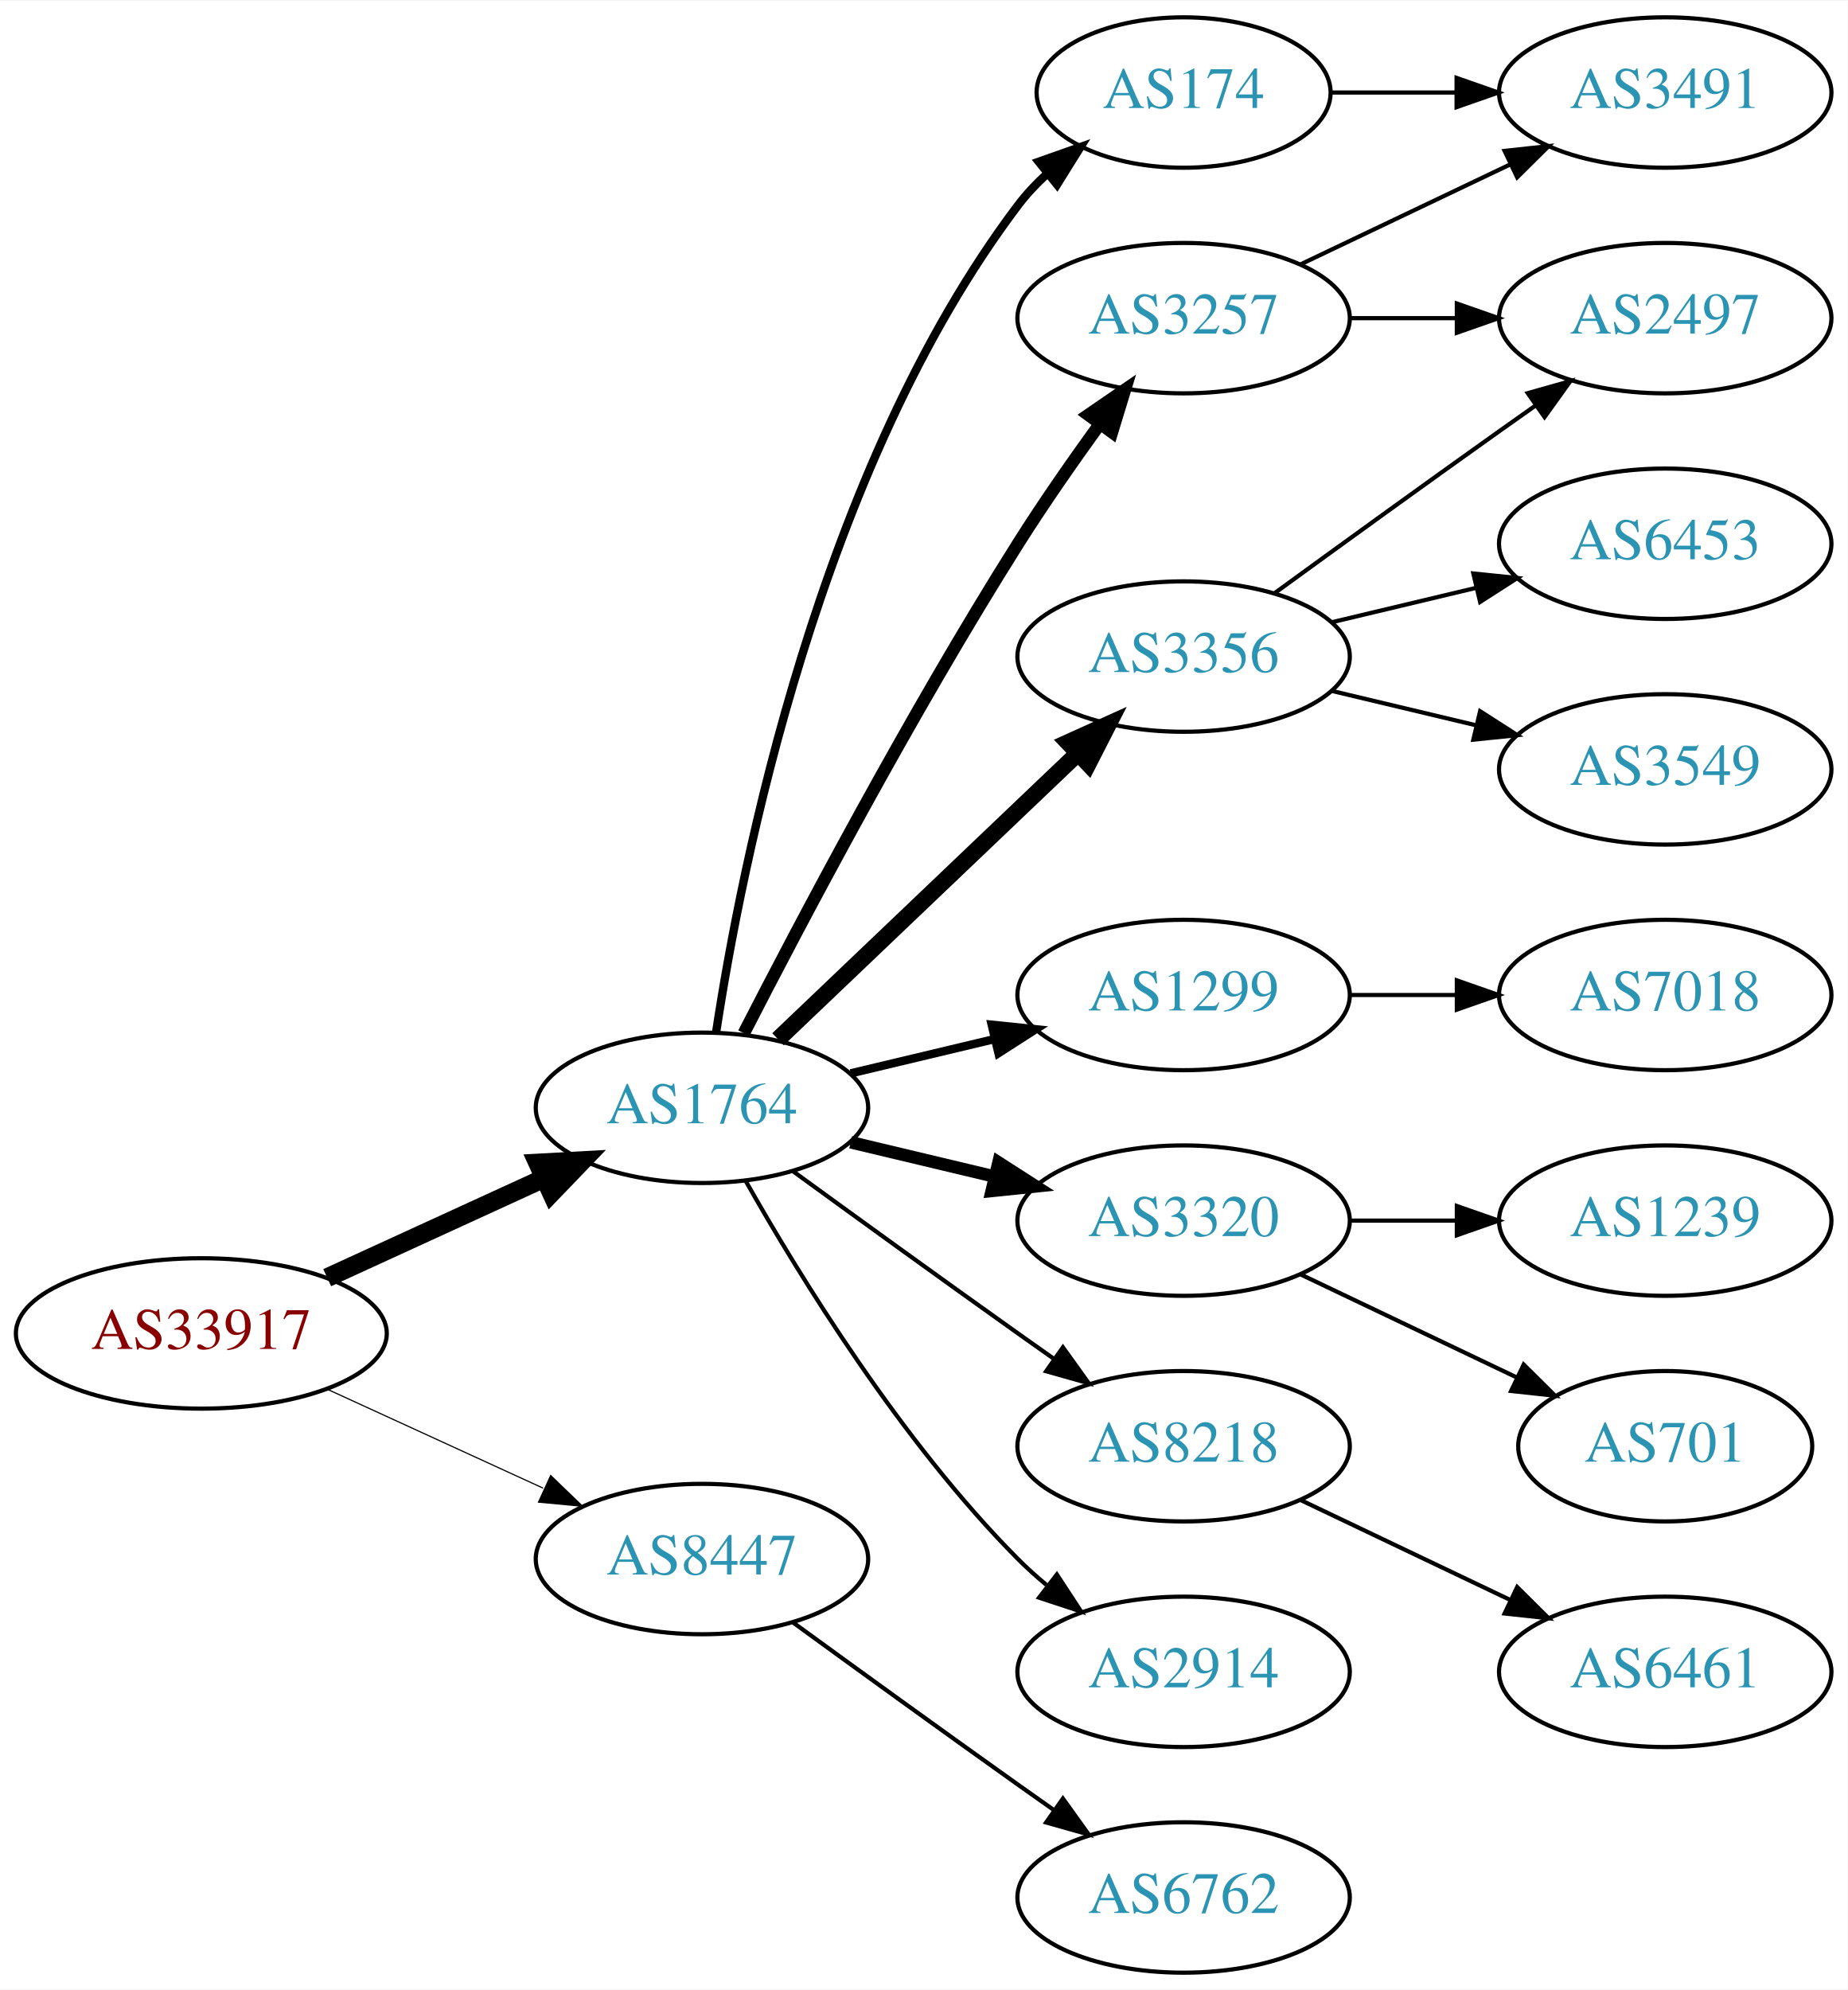
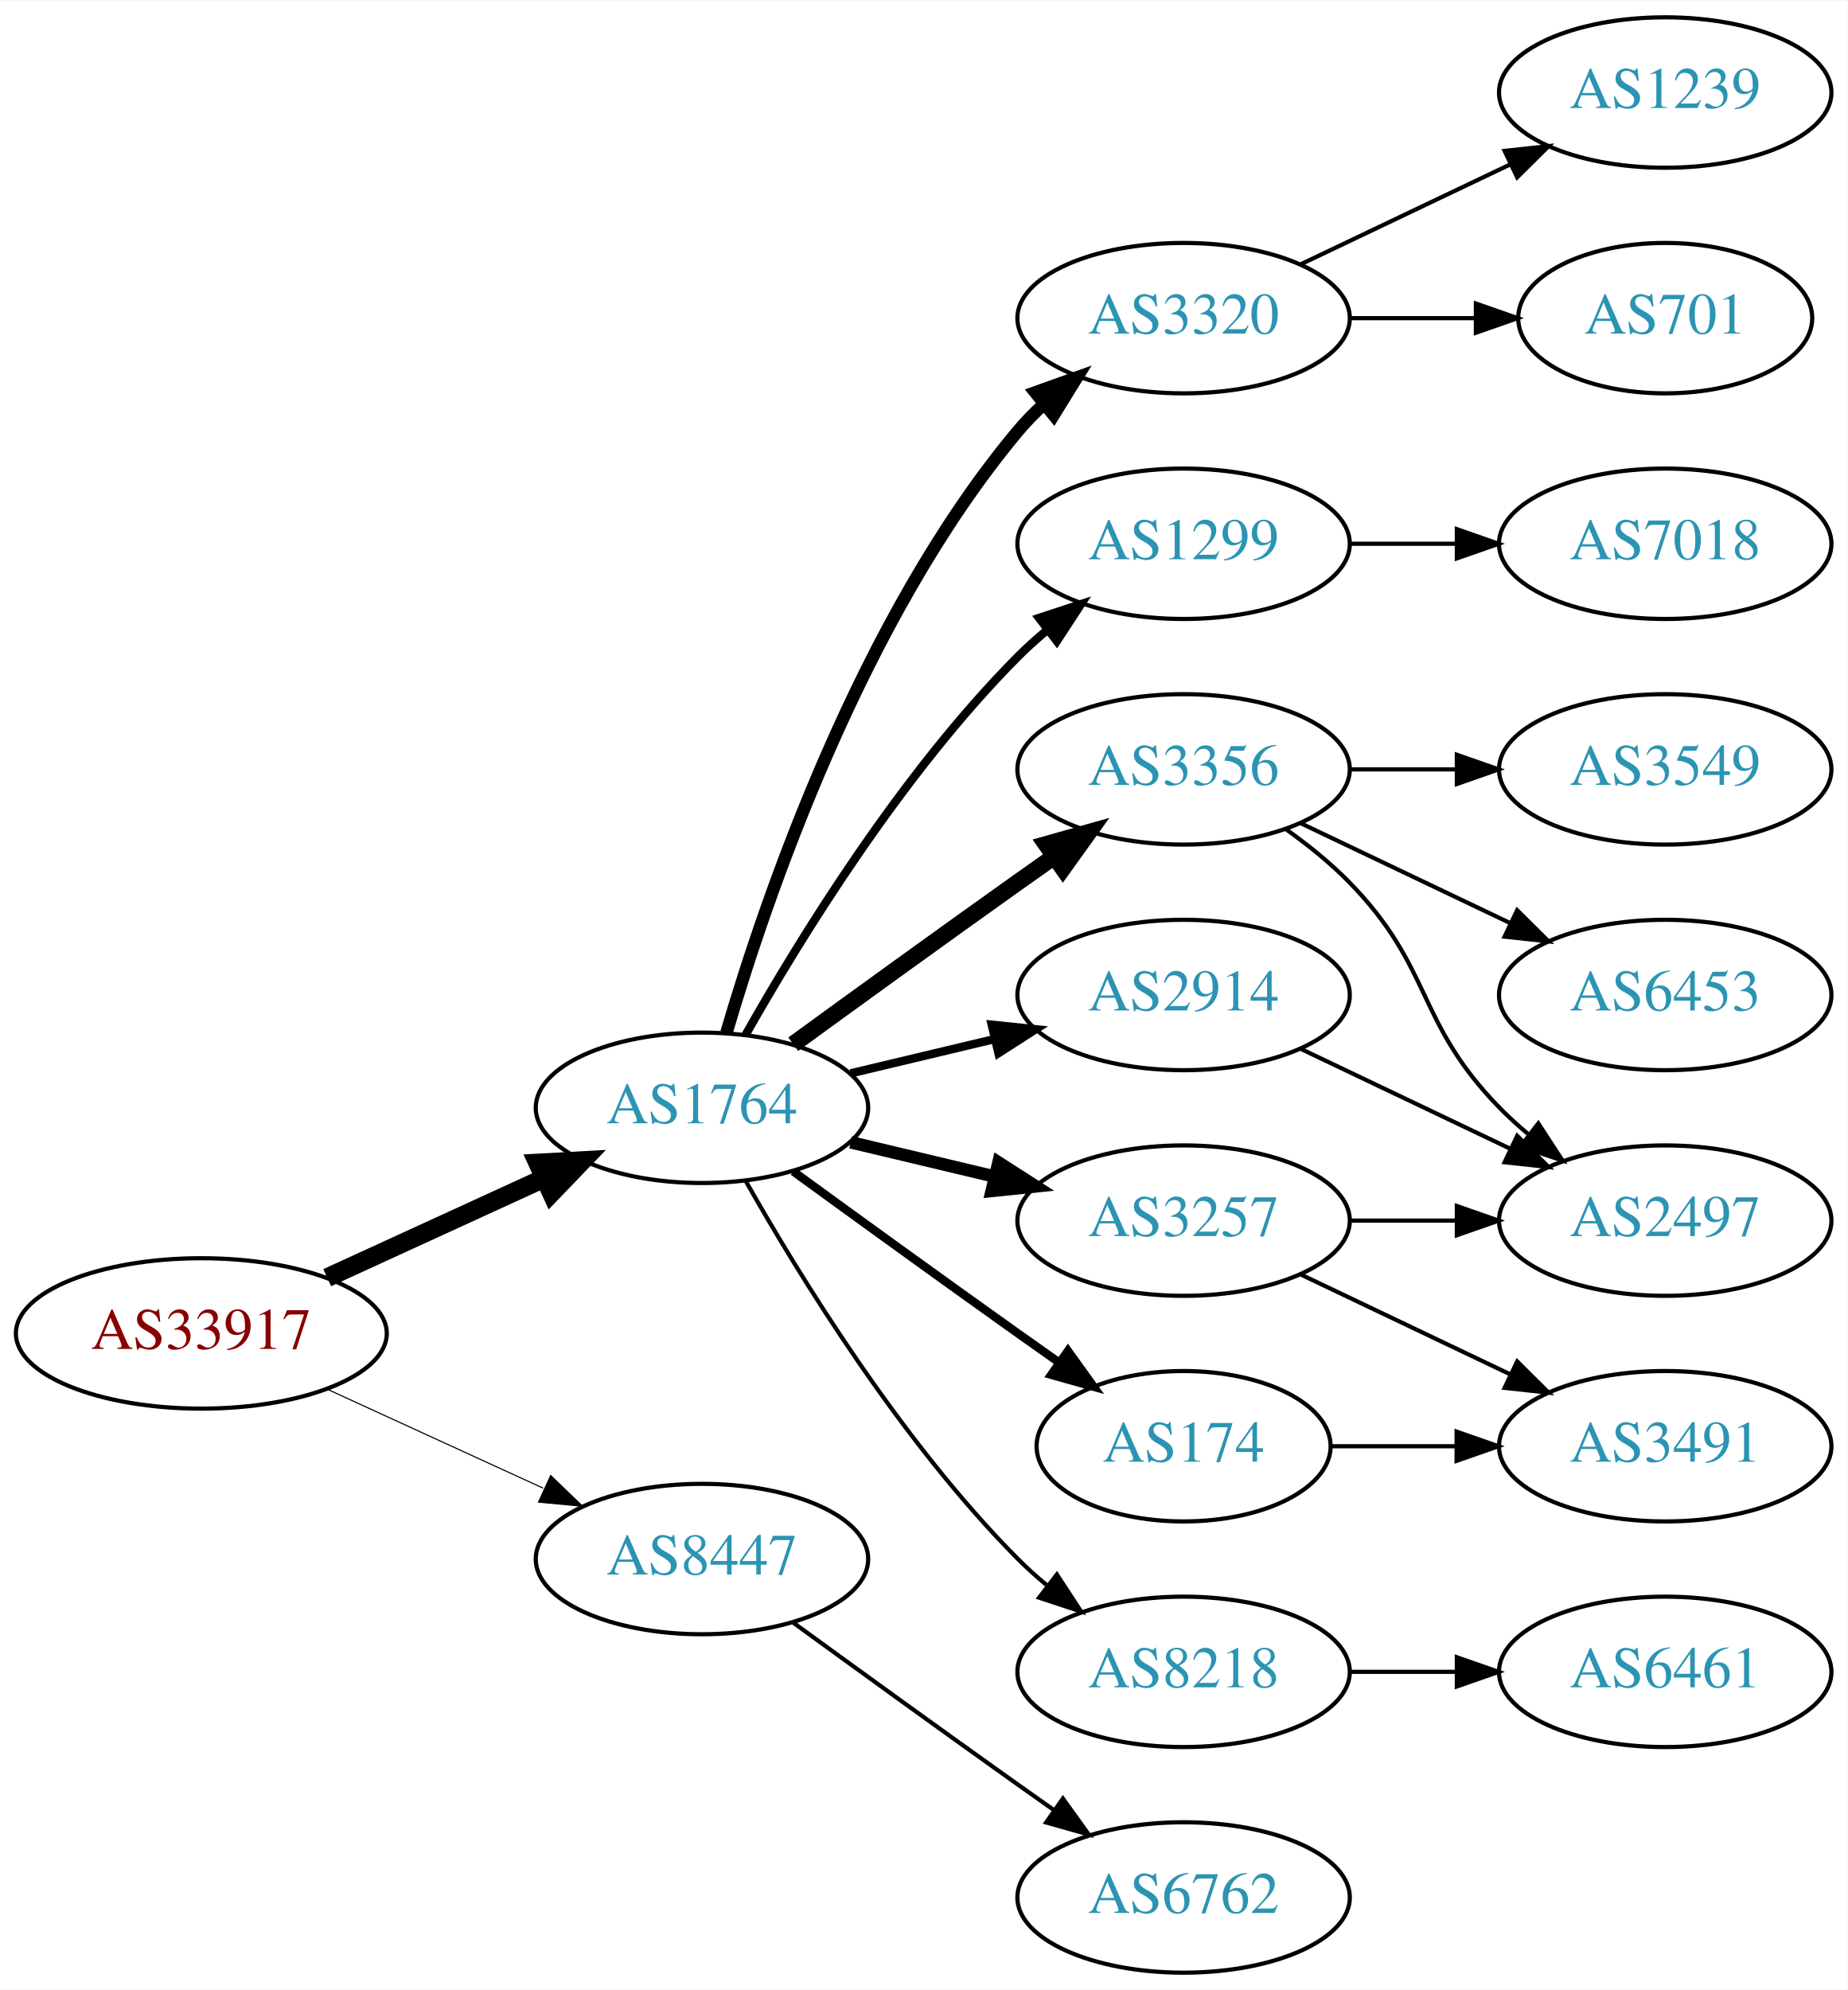
<svg xmlns="http://www.w3.org/2000/svg" xmlns:xlink="http://www.w3.org/1999/xlink" width="442pt" height="476pt" viewBox="0.00 0.00 442.27 476.00">
  <g id="graph0" class="graph" transform="scale(1 1) rotate(0) translate(4 472)">
    <polygon fill="white" stroke="none" points="-4,4 -4,-472 438.271,-472 438.271,4 -4,4" />
    <g id="node1" class="node">
      <g id="a_node1">
        <a xlink:href="/asn/33917" xlink:title="AS33917 ~ SPOE-AS [AT]">
          <ellipse fill="#ffffff" stroke="black" cx="44.196" cy="-153" rx="44.393" ry="18" />
          <text text-anchor="middle" x="44.196" y="-149.3" font-family="Times,serif" font-size="14.00" fill="#880000">AS33917</text>
        </a>
      </g>
    </g>
    <g id="node2" class="node">
      <g id="a_node2">
        <a xlink:href="/asn/1764" xlink:title="AS1764 ~ NEXTLAYER-AS [AT]">
          <ellipse fill="#ffffff" stroke="black" cx="164.039" cy="-207" rx="39.794" ry="18" />
          <text text-anchor="middle" x="164.039" y="-203.3" font-family="Times,serif" font-size="14.00" fill="#2c94b3">AS1764</text>
        </a>
      </g>
    </g>
    <g id="edge1" class="edge">
      <path fill="none" stroke="black" stroke-width="4.5" d="M74.326,-166.348C89.937,-173.502 109.335,-182.391 126.007,-190.03" />
      <polygon fill="black" stroke="black" stroke-width="4.5" points="124.727,-193.775 135.459,-194.362 128.008,-186.616 124.727,-193.775" />
    </g>
    <g id="node3" class="node">
      <g id="a_node3">
        <a xlink:href="/asn/8447" xlink:title="AS8447 ~ A1 Telekom Austria AG [AT]">
          <ellipse fill="#ffffff" stroke="black" cx="164.039" cy="-99" rx="39.794" ry="18" />
          <text text-anchor="middle" x="164.039" y="-95.3" font-family="Times,serif" font-size="14.00" fill="#2c94b3">AS8447</text>
        </a>
      </g>
    </g>
    <g id="edge2" class="edge">
-       <path fill="none" stroke="black" stroke-width="0.281" d="M74.326,-139.652C89.937,-132.498 109.335,-123.609 126.007,-115.97" />
-       <polygon fill="black" stroke="black" stroke-width="0.281" points="127.826,-118.986 135.459,-111.638 124.91,-112.622 127.826,-118.986" />
+       <path fill="none" stroke="black" stroke-width="0.265" d="M74.326,-139.652C89.937,-132.498 109.335,-123.609 126.007,-115.97" />
+       <polygon fill="black" stroke="black" stroke-width="0.265" points="127.826,-118.986 135.459,-111.638 124.91,-112.622 127.826,-118.986" />
    </g>
    <g id="node4" class="node">
      <g id="a_node4">
-         <a xlink:href="/asn/3257" xlink:title="AS3257 ~ GTT [DE]">
-           <ellipse fill="#ffffff" stroke="black" cx="279.332" cy="-396" rx="39.794" ry="18" />
-           <text text-anchor="middle" x="279.332" y="-392.3" font-family="Times,serif" font-size="14.00" fill="#2c94b3">AS3257</text>
+         <a xlink:href="/asn/2914" xlink:title="AS2914 ~ NTT America, Inc. [US]">
+           <ellipse fill="#ffffff" stroke="black" cx="279.332" cy="-234" rx="39.794" ry="18" />
+           <text text-anchor="middle" x="279.332" y="-230.3" font-family="Times,serif" font-size="14.00" fill="#2c94b3">AS2914</text>
        </a>
      </g>
    </g>
    <g id="edge3" class="edge">
-       <path fill="none" stroke="black" stroke-width="3" d="M174.065,-224.852C187.501,-251.055 213.95,-301.237 239.685,-342 245.748,-351.604 252.868,-361.813 259.333,-370.739" />
-       <polygon fill="black" stroke="black" stroke-width="3" points="256.54,-372.848 265.276,-378.843 262.185,-368.709 256.54,-372.848" />
+       <path fill="none" stroke="black" stroke-width="2" d="M199.646,-215.248C210.517,-217.838 222.671,-220.735 234.114,-223.462" />
+       <polygon fill="black" stroke="black" stroke-width="2" points="233.397,-226.889 243.936,-225.803 235.02,-220.08 233.397,-226.889" />
    </g>
    <g id="node5" class="node">
      <g id="a_node5">
-         <a xlink:href="/asn/3356" xlink:title="AS3356 ~ Level 3 Parent, LLC [US]">
-           <ellipse fill="#ffffff" stroke="black" cx="279.332" cy="-315" rx="39.794" ry="18" />
-           <text text-anchor="middle" x="279.332" y="-311.3" font-family="Times,serif" font-size="14.00" fill="#2c94b3">AS3356</text>
+         <a xlink:href="/asn/1299" xlink:title="AS1299 ~ Telia Carrier [EU]">
+           <ellipse fill="#ffffff" stroke="black" cx="279.332" cy="-342" rx="39.794" ry="18" />
+           <text text-anchor="middle" x="279.332" y="-338.3" font-family="Times,serif" font-size="14.00" fill="#2c94b3">AS1299</text>
        </a>
      </g>
    </g>
    <g id="edge4" class="edge">
-       <path fill="none" stroke="black" stroke-width="4" d="M182.245,-223.403C201.321,-241.587 232.241,-271.063 253.838,-291.651" />
-       <polygon fill="black" stroke="black" stroke-width="4" points="251.681,-294.43 261.334,-298.797 256.511,-289.363 251.681,-294.43" />
+       <path fill="none" stroke="black" stroke-width="2" d="M174.498,-224.49C187.28,-247.096 211.712,-286.886 239.685,-315 241.796,-317.121 244.092,-319.188 246.477,-321.171" />
+       <polygon fill="black" stroke="black" stroke-width="2" points="244.73,-324.242 254.793,-327.556 248.993,-318.69 244.73,-324.242" />
    </g>
    <g id="node6" class="node">
      <g id="a_node6">
-         <a xlink:href="/asn/1299" xlink:title="AS1299 ~ Telia Carrier [EU]">
-           <ellipse fill="#ffffff" stroke="black" cx="279.332" cy="-234" rx="39.794" ry="18" />
-           <text text-anchor="middle" x="279.332" y="-230.3" font-family="Times,serif" font-size="14.00" fill="#2c94b3">AS1299</text>
+         <a xlink:href="/asn/3356" xlink:title="AS3356 ~ Level 3 Parent, LLC [US]">
+           <ellipse fill="#ffffff" stroke="black" cx="279.332" cy="-288" rx="39.794" ry="18" />
+           <text text-anchor="middle" x="279.332" y="-284.3" font-family="Times,serif" font-size="14.00" fill="#2c94b3">AS3356</text>
        </a>
      </g>
    </g>
    <g id="edge5" class="edge">
-       <path fill="none" stroke="black" stroke-width="2" d="M199.646,-215.248C210.517,-217.838 222.671,-220.735 234.114,-223.462" />
-       <polygon fill="black" stroke="black" stroke-width="2" points="233.397,-226.889 243.936,-225.803 235.02,-220.08 233.397,-226.889" />
+       <path fill="none" stroke="black" stroke-width="4" d="M185.887,-222.222C200.821,-233.091 221.435,-248.025 239.685,-261 242.506,-263.005 245.449,-265.085 248.397,-267.159" />
+       <polygon fill="black" stroke="black" stroke-width="4" points="246.424,-270.05 256.621,-272.926 250.443,-264.319 246.424,-270.05" />
    </g>
    <g id="node7" class="node">
      <g id="a_node7">
-         <a xlink:href="/asn/3320" xlink:title="AS3320 ~ DTAG [DE]">
+         <a xlink:href="/asn/3257" xlink:title="AS3257 ~ GTT [DE]">
          <ellipse fill="#ffffff" stroke="black" cx="279.332" cy="-180" rx="39.794" ry="18" />
-           <text text-anchor="middle" x="279.332" y="-176.3" font-family="Times,serif" font-size="14.00" fill="#2c94b3">AS3320</text>
+           <text text-anchor="middle" x="279.332" y="-176.3" font-family="Times,serif" font-size="14.00" fill="#2c94b3">AS3257</text>
        </a>
      </g>
    </g>
    <g id="edge6" class="edge">
      <path fill="none" stroke="black" stroke-width="3" d="M199.646,-198.752C210.517,-196.162 222.671,-193.265 234.114,-190.538" />
      <polygon fill="black" stroke="black" stroke-width="3" points="235.02,-193.92 243.936,-188.197 233.397,-187.111 235.02,-193.92" />
    </g>
    <g id="node8" class="node">
      <g id="a_node8">
-         <a xlink:href="/asn/8218" xlink:title="AS8218 ~ legacy Neotelecoms [FR]">
-           <ellipse fill="#ffffff" stroke="black" cx="279.332" cy="-126" rx="39.794" ry="18" />
-           <text text-anchor="middle" x="279.332" y="-122.3" font-family="Times,serif" font-size="14.00" fill="#2c94b3">AS8218</text>
+         <a xlink:href="/asn/174" xlink:title="AS174 ~ Cogent Communications [US]">
+           <ellipse fill="#ffffff" stroke="black" cx="279.332" cy="-126" rx="35.194" ry="18" />
+           <text text-anchor="middle" x="279.332" y="-122.3" font-family="Times,serif" font-size="14.00" fill="#2c94b3">AS174</text>
        </a>
      </g>
    </g>
    <g id="edge7" class="edge">
-       <path fill="none" stroke="black" d="M185.887,-191.778C200.821,-180.909 221.435,-165.975 239.685,-153 242.506,-150.995 245.449,-148.915 248.397,-146.841" />
-       <polygon fill="black" stroke="black" points="250.443,-149.681 256.621,-141.074 246.424,-143.95 250.443,-149.681" />
+       <path fill="none" stroke="black" stroke-width="2" d="M185.887,-191.778C200.821,-180.909 221.435,-165.975 239.685,-153 242.895,-150.718 246.264,-148.339 249.619,-145.982" />
+       <polygon fill="black" stroke="black" stroke-width="2" points="251.647,-148.834 257.83,-140.23 247.631,-143.101 251.647,-148.834" />
    </g>
    <g id="node9" class="node">
      <g id="a_node9">
-         <a xlink:href="/asn/174" xlink:title="AS174 ~ Cogent Communications [US]">
-           <ellipse fill="#ffffff" stroke="black" cx="279.332" cy="-450" rx="35.194" ry="18" />
-           <text text-anchor="middle" x="279.332" y="-446.3" font-family="Times,serif" font-size="14.00" fill="#2c94b3">AS174</text>
+         <a xlink:href="/asn/8218" xlink:title="AS8218 ~ legacy Neotelecoms [FR]">
+           <ellipse fill="#ffffff" stroke="black" cx="279.332" cy="-72" rx="39.794" ry="18" />
+           <text text-anchor="middle" x="279.332" y="-68.3" font-family="Times,serif" font-size="14.00" fill="#2c94b3">AS8218</text>
        </a>
      </g>
    </g>
    <g id="edge8" class="edge">
-       <path fill="none" stroke="black" stroke-width="2" d="M167.415,-224.986C173.389,-264.422 192.1,-359.995 239.685,-423 241.708,-425.678 244.073,-428.19 246.621,-430.522" />
-       <polygon fill="black" stroke="black" stroke-width="2" points="244.655,-433.432 254.646,-436.958 249.035,-427.972 244.655,-433.432" />
+       <path fill="none" stroke="black" d="M174.498,-189.51C187.28,-166.904 211.712,-127.114 239.685,-99 241.796,-96.879 244.092,-94.812 246.477,-92.829" />
+       <polygon fill="black" stroke="black" points="248.993,-95.31 254.793,-86.444 244.73,-89.758 248.993,-95.31" />
    </g>
    <g id="node10" class="node">
      <g id="a_node10">
-         <a xlink:href="/asn/2914" xlink:title="AS2914 ~ NTT America, Inc. [US]">
-           <ellipse fill="#ffffff" stroke="black" cx="279.332" cy="-72" rx="39.794" ry="18" />
-           <text text-anchor="middle" x="279.332" y="-68.3" font-family="Times,serif" font-size="14.00" fill="#2c94b3">AS2914</text>
+         <a xlink:href="/asn/3320" xlink:title="AS3320 ~ DTAG [DE]">
+           <ellipse fill="#ffffff" stroke="black" cx="279.332" cy="-396" rx="39.794" ry="18" />
+           <text text-anchor="middle" x="279.332" y="-392.3" font-family="Times,serif" font-size="14.00" fill="#2c94b3">AS3320</text>
        </a>
      </g>
    </g>
    <g id="edge9" class="edge">
-       <path fill="none" stroke="black" d="M174.498,-189.51C187.28,-166.904 211.712,-127.114 239.685,-99 241.796,-96.879 244.092,-94.812 246.477,-92.829" />
-       <polygon fill="black" stroke="black" points="248.993,-95.31 254.793,-86.444 244.73,-89.758 248.993,-95.31" />
+       <path fill="none" stroke="black" stroke-width="3" d="M169.913,-225.002C179.227,-256.844 202.043,-323.981 239.685,-369 241.555,-371.237 243.654,-373.374 245.88,-375.396" />
+       <polygon fill="black" stroke="black" stroke-width="3" points="243.823,-378.234 253.799,-381.804 248.227,-372.793 243.823,-378.234" />
    </g>
    <g id="node19" class="node">
      <g id="a_node19">
        <a xlink:href="/asn/6762" xlink:title="AS6762 ~ TELECOM ITALIA SPARKLE S.p.A. [IT]">
          <ellipse fill="#ffffff" stroke="black" cx="279.332" cy="-18" rx="39.794" ry="18" />
          <text text-anchor="middle" x="279.332" y="-14.3" font-family="Times,serif" font-size="14.00" fill="#2c94b3">AS6762</text>
        </a>
      </g>
    </g>
-     <g id="edge20" class="edge">
+     <g id="edge21" class="edge">
      <path fill="none" stroke="black" d="M185.887,-83.778C200.821,-72.909 221.435,-57.975 239.685,-45 242.506,-42.995 245.449,-40.915 248.397,-38.841" />
      <polygon fill="black" stroke="black" points="250.443,-41.681 256.621,-33.074 246.424,-35.95 250.443,-41.681" />
    </g>
+     <g id="node13" class="node">
+       <g id="a_node13">
+         <a xlink:href="/asn/2497" xlink:title="AS2497 ~ Internet Initiative Japan Inc. [JP]">
+           <ellipse fill="#ffffff" stroke="black" cx="394.625" cy="-180" rx="39.794" ry="18" />
+           <text text-anchor="middle" x="394.625" y="-176.3" font-family="Times,serif" font-size="14.00" fill="#2c94b3">AS2497</text>
+         </a>
+       </g>
+     </g>
+     <g id="edge18" class="edge">
+       <path fill="none" stroke="black" d="M307.468,-221.066C322.462,-213.919 341.283,-204.948 357.506,-197.215" />
+       <polygon fill="black" stroke="black" points="359.188,-200.291 366.71,-192.829 356.177,-193.972 359.188,-200.291" />
+     </g>
+     <g id="node15" class="node">
+       <g id="a_node15">
+         <a xlink:href="/asn/7018" xlink:title="AS7018 ~ AT&amp;T Services, Inc. [US]">
+           <ellipse fill="#ffffff" stroke="black" cx="394.625" cy="-342" rx="39.794" ry="18" />
+           <text text-anchor="middle" x="394.625" y="-338.3" font-family="Times,serif" font-size="14.00" fill="#2c94b3">AS7018</text>
+         </a>
+       </g>
+     </g>
+     <g id="edge15" class="edge">
+       <path fill="none" stroke="black" d="M319.004,-342C327.207,-342 335.971,-342 344.503,-342" />
+       <polygon fill="black" stroke="black" points="344.742,-345.5 354.742,-342 344.742,-338.5 344.742,-345.5" />
+     </g>
    <g id="node11" class="node">
      <g id="a_node11">
-         <a xlink:href="/asn/2497" xlink:title="AS2497 ~ Internet Initiative Japan Inc. [JP]">
-           <ellipse fill="#ffffff" stroke="black" cx="394.625" cy="-396" rx="39.794" ry="18" />
-           <text text-anchor="middle" x="394.625" y="-392.3" font-family="Times,serif" font-size="14.00" fill="#2c94b3">AS2497</text>
-         </a>
-       </g>
-     </g>
-     <g id="edge10" class="edge">
-       <path fill="none" stroke="black" d="M319.004,-396C327.207,-396 335.971,-396 344.503,-396" />
-       <polygon fill="black" stroke="black" points="344.742,-399.5 354.742,-396 344.742,-392.5 344.742,-399.5" />
-     </g>
-     <g id="node12" class="node">
-       <g id="a_node12">
-         <a xlink:href="/asn/3491" xlink:title="AS3491 ~ PCCW Global, Inc. [US]">
-           <ellipse fill="#ffffff" stroke="black" cx="394.625" cy="-450" rx="39.794" ry="18" />
-           <text text-anchor="middle" x="394.625" y="-446.3" font-family="Times,serif" font-size="14.00" fill="#2c94b3">AS3491</text>
-         </a>
-       </g>
-     </g>
-     <g id="edge11" class="edge">
-       <path fill="none" stroke="black" d="M307.468,-408.934C322.462,-416.081 341.283,-425.052 357.506,-432.785" />
-       <polygon fill="black" stroke="black" points="356.177,-436.028 366.71,-437.171 359.188,-429.709 356.177,-436.028" />
-     </g>
-     <g id="edge14" class="edge">
-       <path fill="none" stroke="black" d="M301.18,-330.222C316.114,-341.091 336.727,-356.025 354.978,-369 357.799,-371.005 360.742,-373.085 363.69,-375.159" />
-       <polygon fill="black" stroke="black" points="361.717,-378.05 371.914,-380.926 365.736,-372.319 361.717,-378.05" />
-     </g>
-     <g id="node13" class="node">
-       <g id="a_node13">
-         <a xlink:href="/asn/6453" xlink:title="AS6453 ~ TATA COMMUNICATIONS (AMERICA) INC [US]">
-           <ellipse fill="#ffffff" stroke="black" cx="394.625" cy="-342" rx="39.794" ry="18" />
-           <text text-anchor="middle" x="394.625" y="-338.3" font-family="Times,serif" font-size="14.00" fill="#2c94b3">AS6453</text>
-         </a>
-       </g>
-     </g>
-     <g id="edge12" class="edge">
-       <path fill="none" stroke="black" d="M314.939,-323.248C325.81,-325.838 337.964,-328.735 349.407,-331.462" />
-       <polygon fill="black" stroke="black" points="348.69,-334.889 359.229,-333.803 350.313,-328.08 348.69,-334.889" />
-     </g>
-     <g id="node14" class="node">
-       <g id="a_node14">
        <a xlink:href="/asn/3549" xlink:title="AS3549 ~ Level 3 Parent, LLC [US]">
          <ellipse fill="#ffffff" stroke="black" cx="394.625" cy="-288" rx="39.794" ry="18" />
          <text text-anchor="middle" x="394.625" y="-284.3" font-family="Times,serif" font-size="14.00" fill="#2c94b3">AS3549</text>
        </a>
      </g>
    </g>
+     <g id="edge10" class="edge">
+       <path fill="none" stroke="black" d="M319.004,-288C327.207,-288 335.971,-288 344.503,-288" />
+       <polygon fill="black" stroke="black" points="344.742,-291.5 354.742,-288 344.742,-284.5 344.742,-291.5" />
+     </g>
+     <g id="node12" class="node">
+       <g id="a_node12">
+         <a xlink:href="/asn/6453" xlink:title="AS6453 ~ TATA COMMUNICATIONS (AMERICA) INC [US]">
+           <ellipse fill="#ffffff" stroke="black" cx="394.625" cy="-234" rx="39.794" ry="18" />
+           <text text-anchor="middle" x="394.625" y="-230.3" font-family="Times,serif" font-size="14.00" fill="#2c94b3">AS6453</text>
+         </a>
+       </g>
+     </g>
+     <g id="edge11" class="edge">
+       <path fill="none" stroke="black" d="M307.468,-275.066C322.462,-267.919 341.283,-258.948 357.506,-251.215" />
+       <polygon fill="black" stroke="black" points="359.188,-254.291 366.71,-246.829 356.177,-247.972 359.188,-254.291" />
+     </g>
+     <g id="edge12" class="edge">
+       <path fill="none" stroke="black" d="M303.926,-273.611C309.182,-269.852 314.513,-265.563 318.978,-261 339.151,-240.383 334.806,-227.617 354.978,-207 357.071,-204.861 359.354,-202.782 361.731,-200.79" />
+       <polygon fill="black" stroke="black" points="364.249,-203.268 370.031,-194.389 359.974,-197.725 364.249,-203.268" />
+     </g>
+     <g id="edge14" class="edge">
+       <path fill="none" stroke="black" d="M319.004,-180C327.207,-180 335.971,-180 344.503,-180" />
+       <polygon fill="black" stroke="black" points="344.742,-183.5 354.742,-180 344.742,-176.5 344.742,-183.5" />
+     </g>
+     <g id="node14" class="node">
+       <g id="a_node14">
+         <a xlink:href="/asn/3491" xlink:title="AS3491 ~ PCCW Global, Inc. [US]">
+           <ellipse fill="#ffffff" stroke="black" cx="394.625" cy="-126" rx="39.794" ry="18" />
+           <text text-anchor="middle" x="394.625" y="-122.3" font-family="Times,serif" font-size="14.00" fill="#2c94b3">AS3491</text>
+         </a>
+       </g>
+     </g>
    <g id="edge13" class="edge">
-       <path fill="none" stroke="black" d="M314.939,-306.752C325.81,-304.162 337.964,-301.265 349.407,-298.538" />
-       <polygon fill="black" stroke="black" points="350.313,-301.92 359.229,-296.197 348.69,-295.111 350.313,-301.92" />
-     </g>
-     <g id="node15" class="node">
-       <g id="a_node15">
-         <a xlink:href="/asn/7018" xlink:title="AS7018 ~ AT&amp;T Services, Inc. [US]">
-           <ellipse fill="#ffffff" stroke="black" cx="394.625" cy="-234" rx="39.794" ry="18" />
-           <text text-anchor="middle" x="394.625" y="-230.3" font-family="Times,serif" font-size="14.00" fill="#2c94b3">AS7018</text>
-         </a>
-       </g>
-     </g>
-     <g id="edge15" class="edge">
-       <path fill="none" stroke="black" d="M319.004,-234C327.207,-234 335.971,-234 344.503,-234" />
-       <polygon fill="black" stroke="black" points="344.742,-237.5 354.742,-234 344.742,-230.5 344.742,-237.5" />
+       <path fill="none" stroke="black" d="M307.468,-167.066C322.462,-159.919 341.283,-150.948 357.506,-143.215" />
+       <polygon fill="black" stroke="black" points="359.188,-146.291 366.71,-138.829 356.177,-139.972 359.188,-146.291" />
+     </g>
+     <g id="edge16" class="edge">
+       <path fill="none" stroke="black" d="M314.631,-126C324.008,-126 334.358,-126 344.393,-126" />
+       <polygon fill="black" stroke="black" points="344.681,-129.5 354.681,-126 344.681,-122.5 344.681,-129.5" />
    </g>
    <g id="node16" class="node">
      <g id="a_node16">
-         <a xlink:href="/asn/1239" xlink:title="AS1239 ~ Sprint [US]">
-           <ellipse fill="#ffffff" stroke="black" cx="394.625" cy="-180" rx="39.794" ry="18" />
-           <text text-anchor="middle" x="394.625" y="-176.3" font-family="Times,serif" font-size="14.00" fill="#2c94b3">AS1239</text>
-         </a>
-       </g>
-     </g>
-     <g id="edge16" class="edge">
-       <path fill="none" stroke="black" d="M319.004,-180C327.207,-180 335.971,-180 344.503,-180" />
-       <polygon fill="black" stroke="black" points="344.742,-183.5 354.742,-180 344.742,-176.5 344.742,-183.5" />
-     </g>
-     <g id="node17" class="node">
-       <g id="a_node17">
-         <a xlink:href="/asn/701" xlink:title="AS701 ~ UUNET [US]">
-           <ellipse fill="#ffffff" stroke="black" cx="394.625" cy="-126" rx="35.194" ry="18" />
-           <text text-anchor="middle" x="394.625" y="-122.3" font-family="Times,serif" font-size="14.00" fill="#2c94b3">AS701</text>
-         </a>
-       </g>
-     </g>
-     <g id="edge17" class="edge">
-       <path fill="none" stroke="black" d="M307.468,-167.066C322.9,-159.71 342.385,-150.423 358.92,-142.541" />
-       <polygon fill="black" stroke="black" points="360.741,-145.551 368.262,-138.089 357.729,-139.232 360.741,-145.551" />
-     </g>
-     <g id="node18" class="node">
-       <g id="a_node18">
        <a xlink:href="/asn/6461" xlink:title="AS6461 ~ Zayo Bandwidth [US]">
          <ellipse fill="#ffffff" stroke="black" cx="394.625" cy="-72" rx="39.794" ry="18" />
          <text text-anchor="middle" x="394.625" y="-68.3" font-family="Times,serif" font-size="14.00" fill="#2c94b3">AS6461</text>
        </a>
      </g>
    </g>
-     <g id="edge18" class="edge">
-       <path fill="none" stroke="black" d="M307.468,-113.066C322.462,-105.919 341.283,-96.948 357.506,-89.215" />
-       <polygon fill="black" stroke="black" points="359.188,-92.291 366.71,-84.829 356.177,-85.972 359.188,-92.291" />
+     <g id="edge17" class="edge">
+       <path fill="none" stroke="black" d="M319.004,-72C327.207,-72 335.971,-72 344.503,-72" />
+       <polygon fill="black" stroke="black" points="344.742,-75.5 354.742,-72 344.742,-68.5 344.742,-75.5" />
+     </g>
+     <g id="node17" class="node">
+       <g id="a_node17">
+         <a xlink:href="/asn/1239" xlink:title="AS1239 ~ Sprint [US]">
+           <ellipse fill="#ffffff" stroke="black" cx="394.625" cy="-450" rx="39.794" ry="18" />
+           <text text-anchor="middle" x="394.625" y="-446.3" font-family="Times,serif" font-size="14.00" fill="#2c94b3">AS1239</text>
+         </a>
+       </g>
    </g>
    <g id="edge19" class="edge">
-       <path fill="none" stroke="black" d="M314.631,-450C324.008,-450 334.358,-450 344.393,-450" />
-       <polygon fill="black" stroke="black" points="344.681,-453.5 354.681,-450 344.681,-446.5 344.681,-453.5" />
+       <path fill="none" stroke="black" d="M307.468,-408.934C322.462,-416.081 341.283,-425.052 357.506,-432.785" />
+       <polygon fill="black" stroke="black" points="356.177,-436.028 366.71,-437.171 359.188,-429.709 356.177,-436.028" />
+     </g>
+     <g id="node18" class="node">
+       <g id="a_node18">
+         <a xlink:href="/asn/701" xlink:title="AS701 ~ UUNET [US]">
+           <ellipse fill="#ffffff" stroke="black" cx="394.625" cy="-396" rx="35.194" ry="18" />
+           <text text-anchor="middle" x="394.625" y="-392.3" font-family="Times,serif" font-size="14.00" fill="#2c94b3">AS701</text>
+         </a>
+       </g>
+     </g>
+     <g id="edge20" class="edge">
+       <path fill="none" stroke="black" d="M319.004,-396C328.709,-396 339.2,-396 349.163,-396" />
+       <polygon fill="black" stroke="black" points="349.299,-399.5 359.299,-396 349.299,-392.5 349.299,-399.5" />
    </g>
  </g>
</svg>
